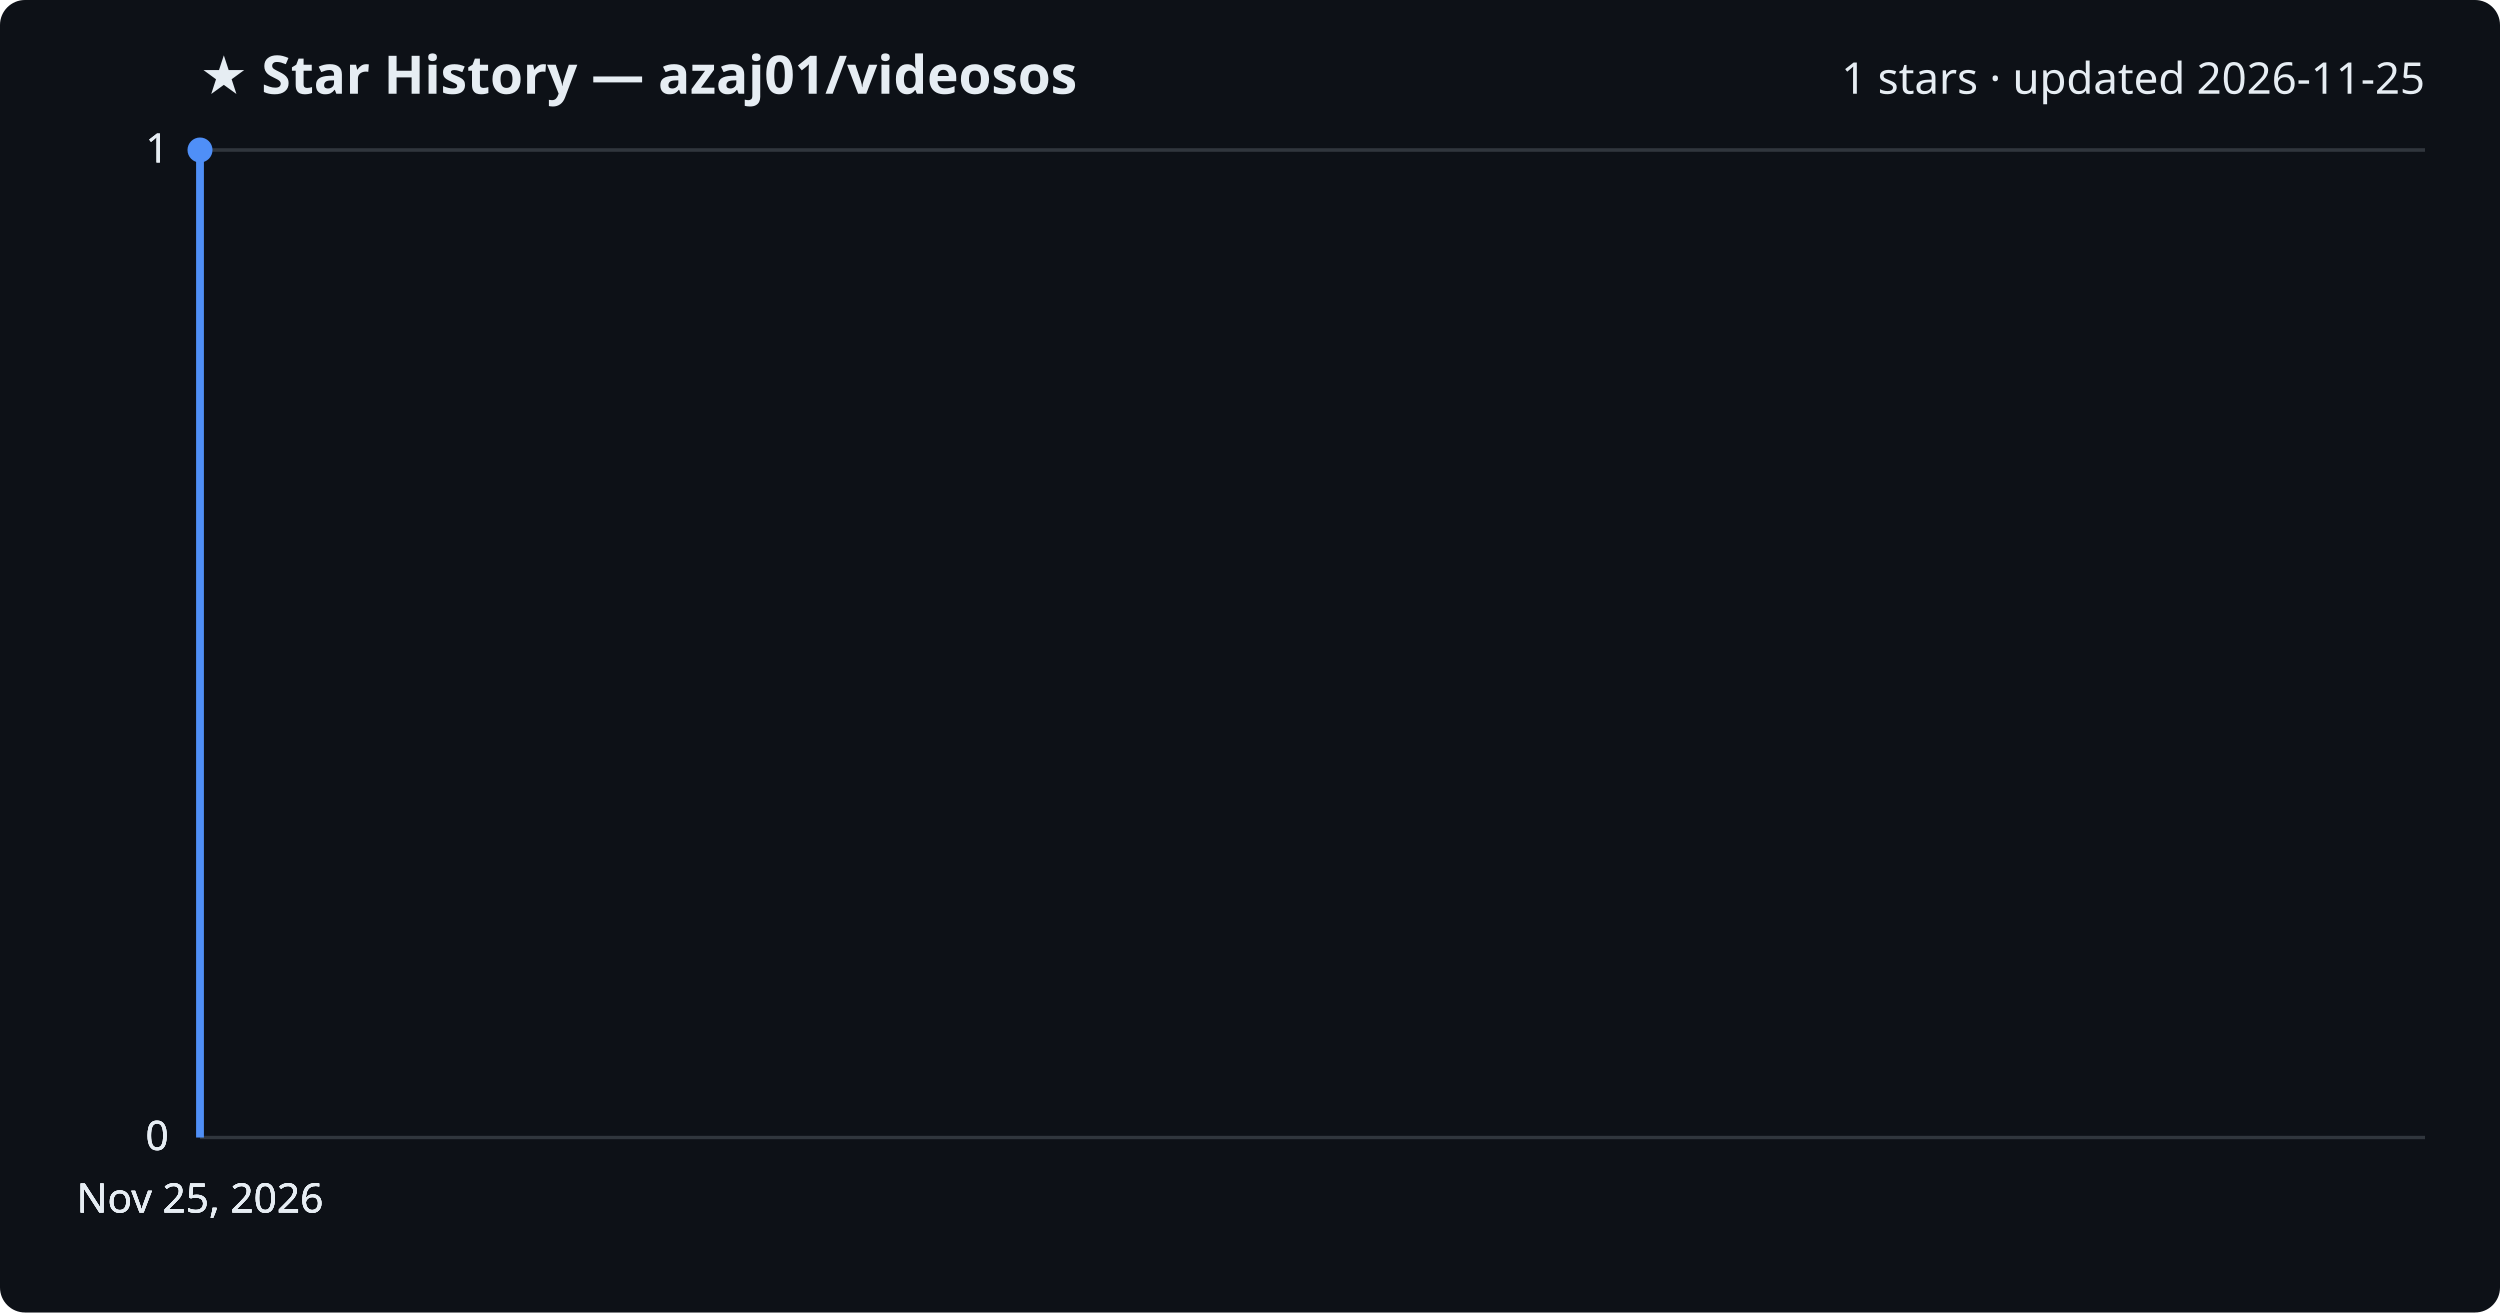
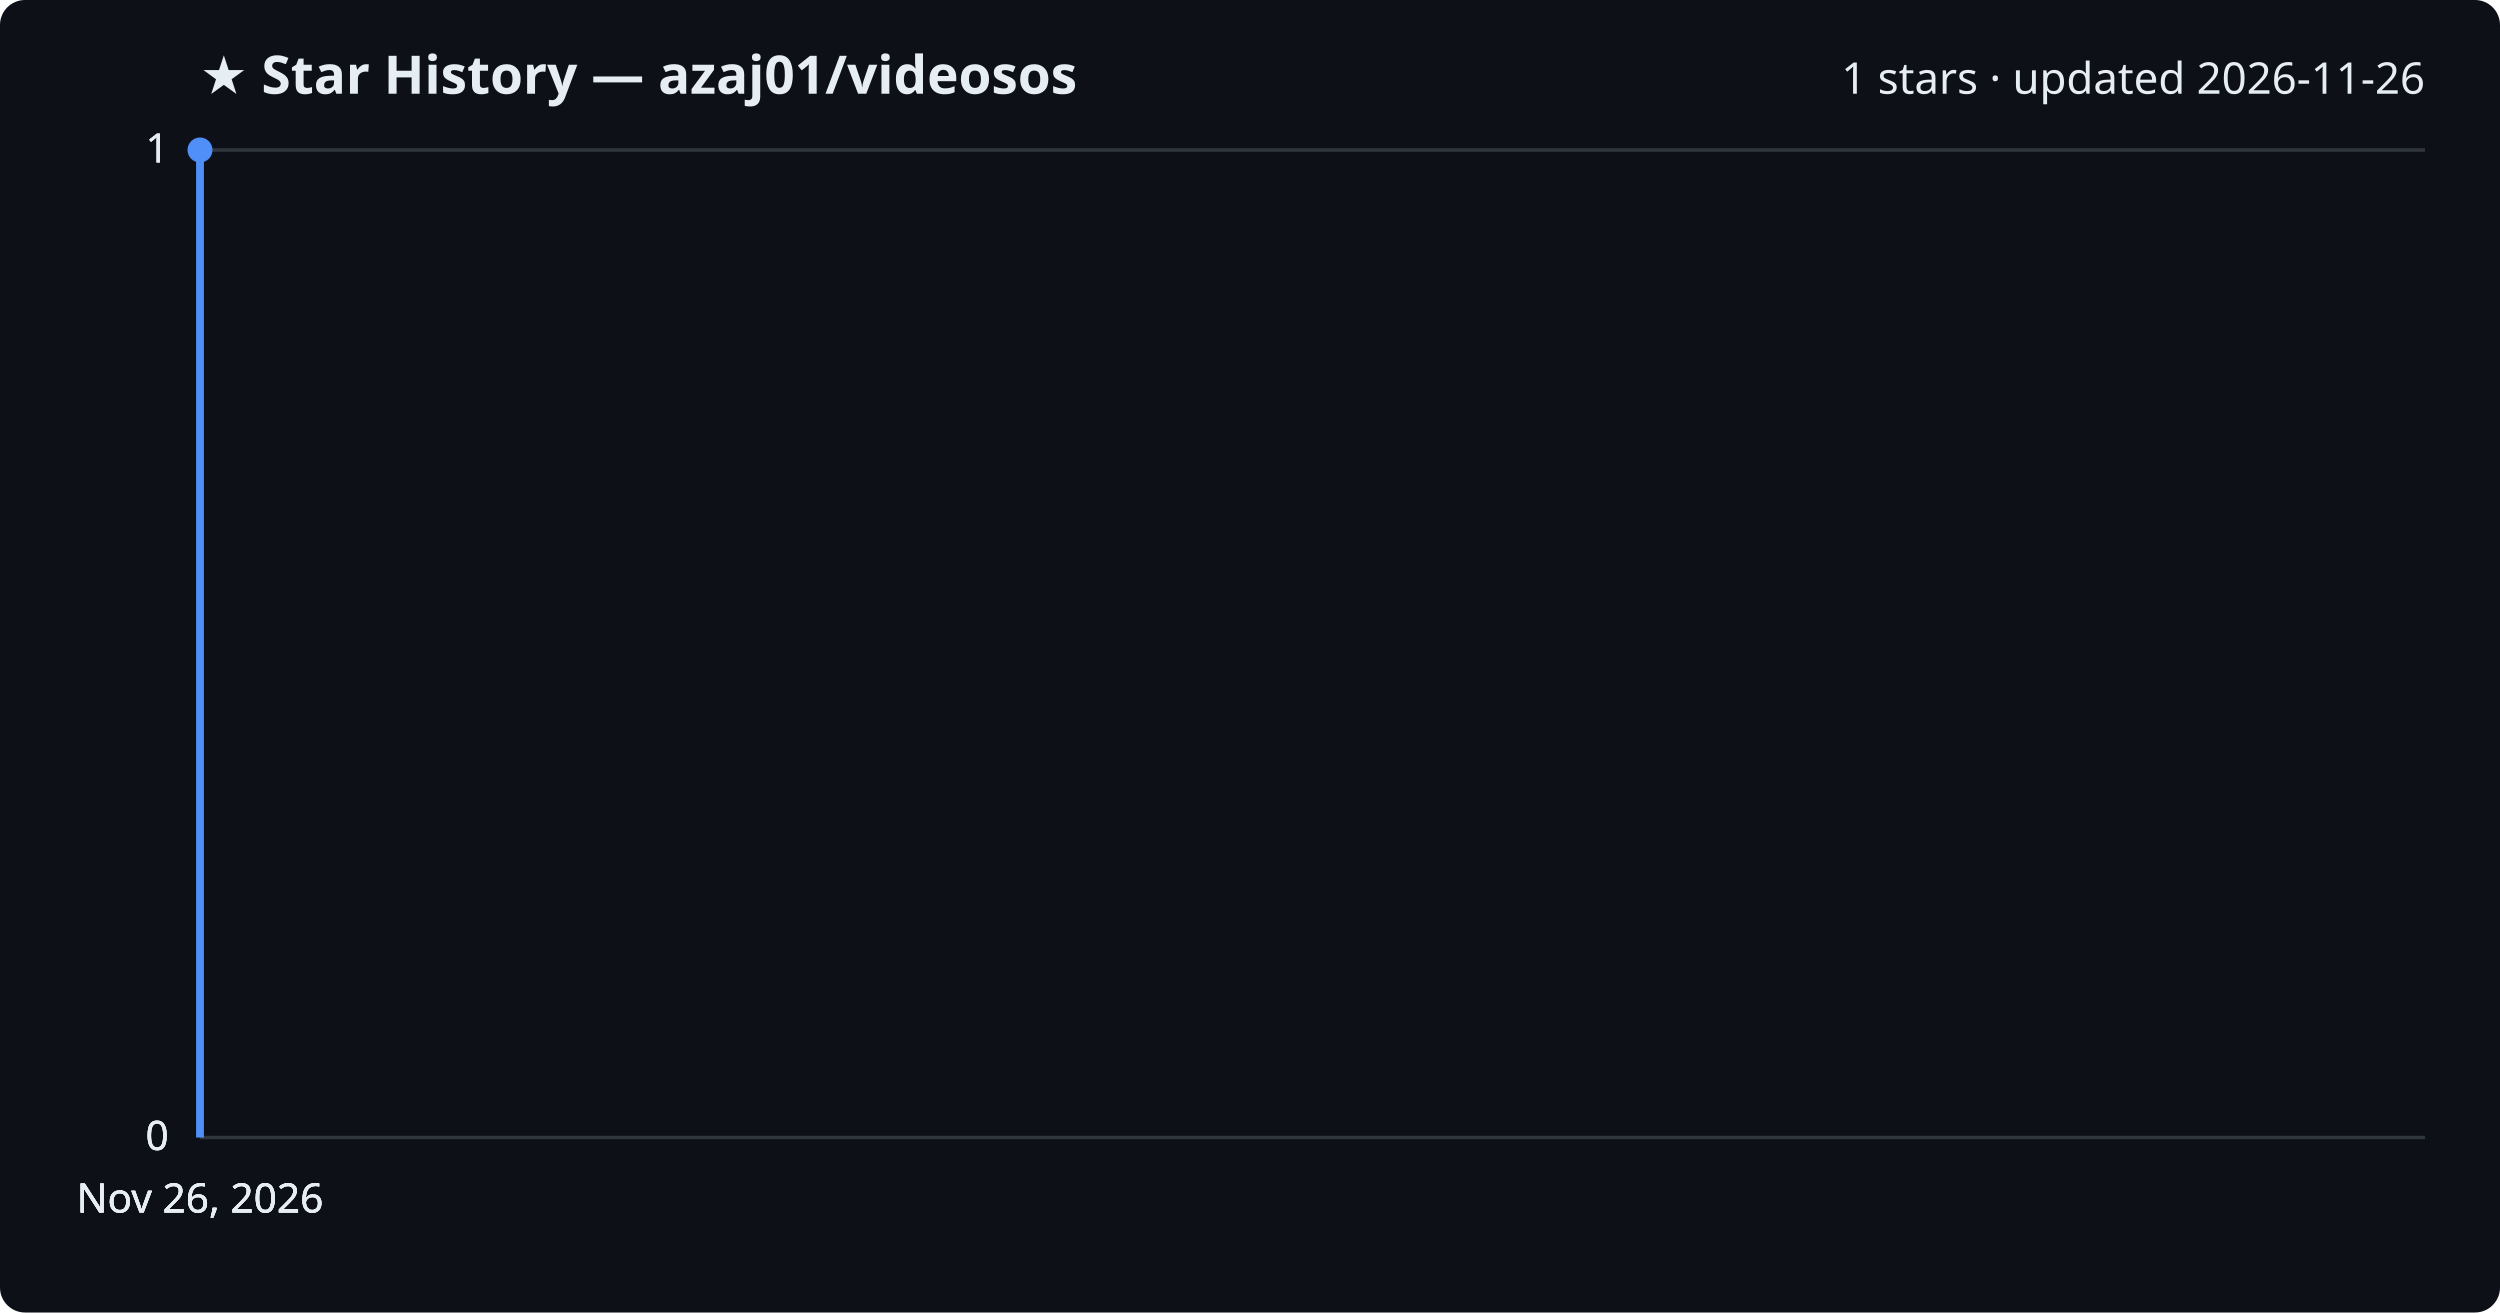
<svg xmlns="http://www.w3.org/2000/svg" viewBox="0 0 800 420" font-family="Segoe UI, sans-serif">
  <rect width="800" height="420" fill="#0d1117" rx="8" />
  <text x="64" y="30" fill="#e6edf3" font-size="17" font-weight="700">★ Star History — azaj01/videosos</text>
-   <text x="776" y="30" fill="#e6edf3" font-size="14" text-anchor="end">1 stars · updated 2026-11-25</text>
+   <text x="776" y="30" fill="#e6edf3" font-size="14" text-anchor="end">1 stars · updated 2026-11-26</text>
  <line x1="64" y1="364.0" x2="776" y2="364.0" stroke="#30363d" stroke-width="1" />
  <text x="54" y="368.0" fill="#e6edf3" font-size="13" text-anchor="end">0</text>
  <line x1="64" y1="364.0" x2="776" y2="364.0" stroke="#30363d" stroke-width="1" />
  <text x="54" y="368.0" fill="#e6edf3" font-size="13" text-anchor="end">0</text>
  <line x1="64" y1="364.0" x2="776" y2="364.0" stroke="#30363d" stroke-width="1" />
  <text x="54" y="368.0" fill="#e6edf3" font-size="13" text-anchor="end">0</text>
  <line x1="64" y1="48.0" x2="776" y2="48.0" stroke="#30363d" stroke-width="1" />
  <text x="54" y="52.0" fill="#e6edf3" font-size="13" text-anchor="end">1</text>
  <line x1="64" y1="48.0" x2="776" y2="48.0" stroke="#30363d" stroke-width="1" />
  <text x="54" y="52.0" fill="#e6edf3" font-size="13" text-anchor="end">1</text>
  <path d="M64.0,364.0 L64.0,48.0 L64.0,48.0" fill="none" stroke="#4f8ff7" stroke-width="2.5" stroke-linejoin="round" />
  <circle cx="64.0" cy="48.0" r="4" fill="#4f8ff7" />
-   <text x="64.0" y="388" fill="#e6edf3" font-size="13" text-anchor="middle">Nov 25, 2026</text>
-   <text x="64.0" y="388" fill="#e6edf3" font-size="13" text-anchor="middle">Nov 25, 2026</text>
-   <text x="64.0" y="388" fill="#e6edf3" font-size="13" text-anchor="middle">Nov 25, 2026</text>
-   <text x="64.0" y="388" fill="#e6edf3" font-size="13" text-anchor="middle">Nov 25, 2026</text>
+   <text x="64.0" y="388" fill="#e6edf3" font-size="13" text-anchor="middle">Nov 26, 2026</text>
+   <text x="64.0" y="388" fill="#e6edf3" font-size="13" text-anchor="middle">Nov 26, 2026</text>
+   <text x="64.0" y="388" fill="#e6edf3" font-size="13" text-anchor="middle">Nov 26, 2026</text>
+   <text x="64.0" y="388" fill="#e6edf3" font-size="13" text-anchor="middle">Nov 26, 2026</text>
</svg>
